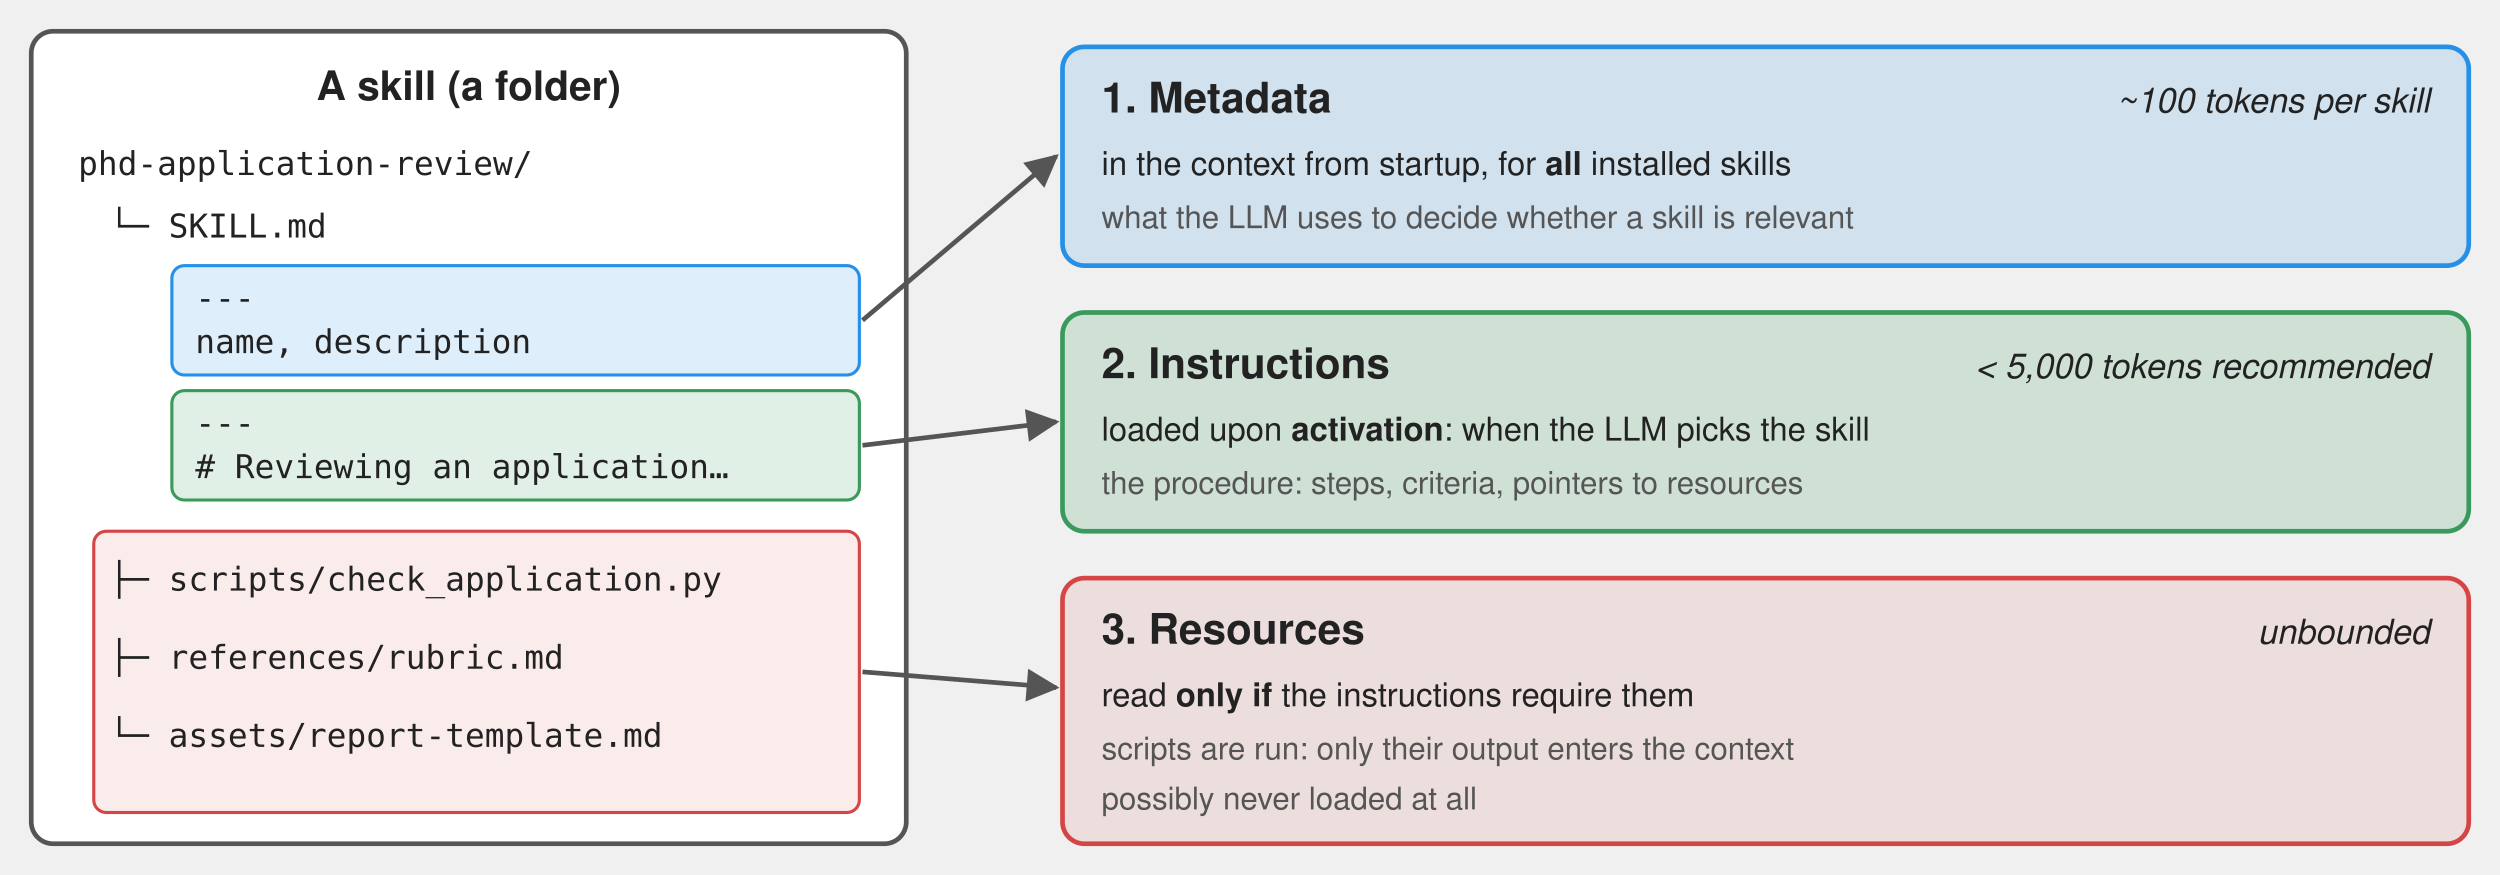
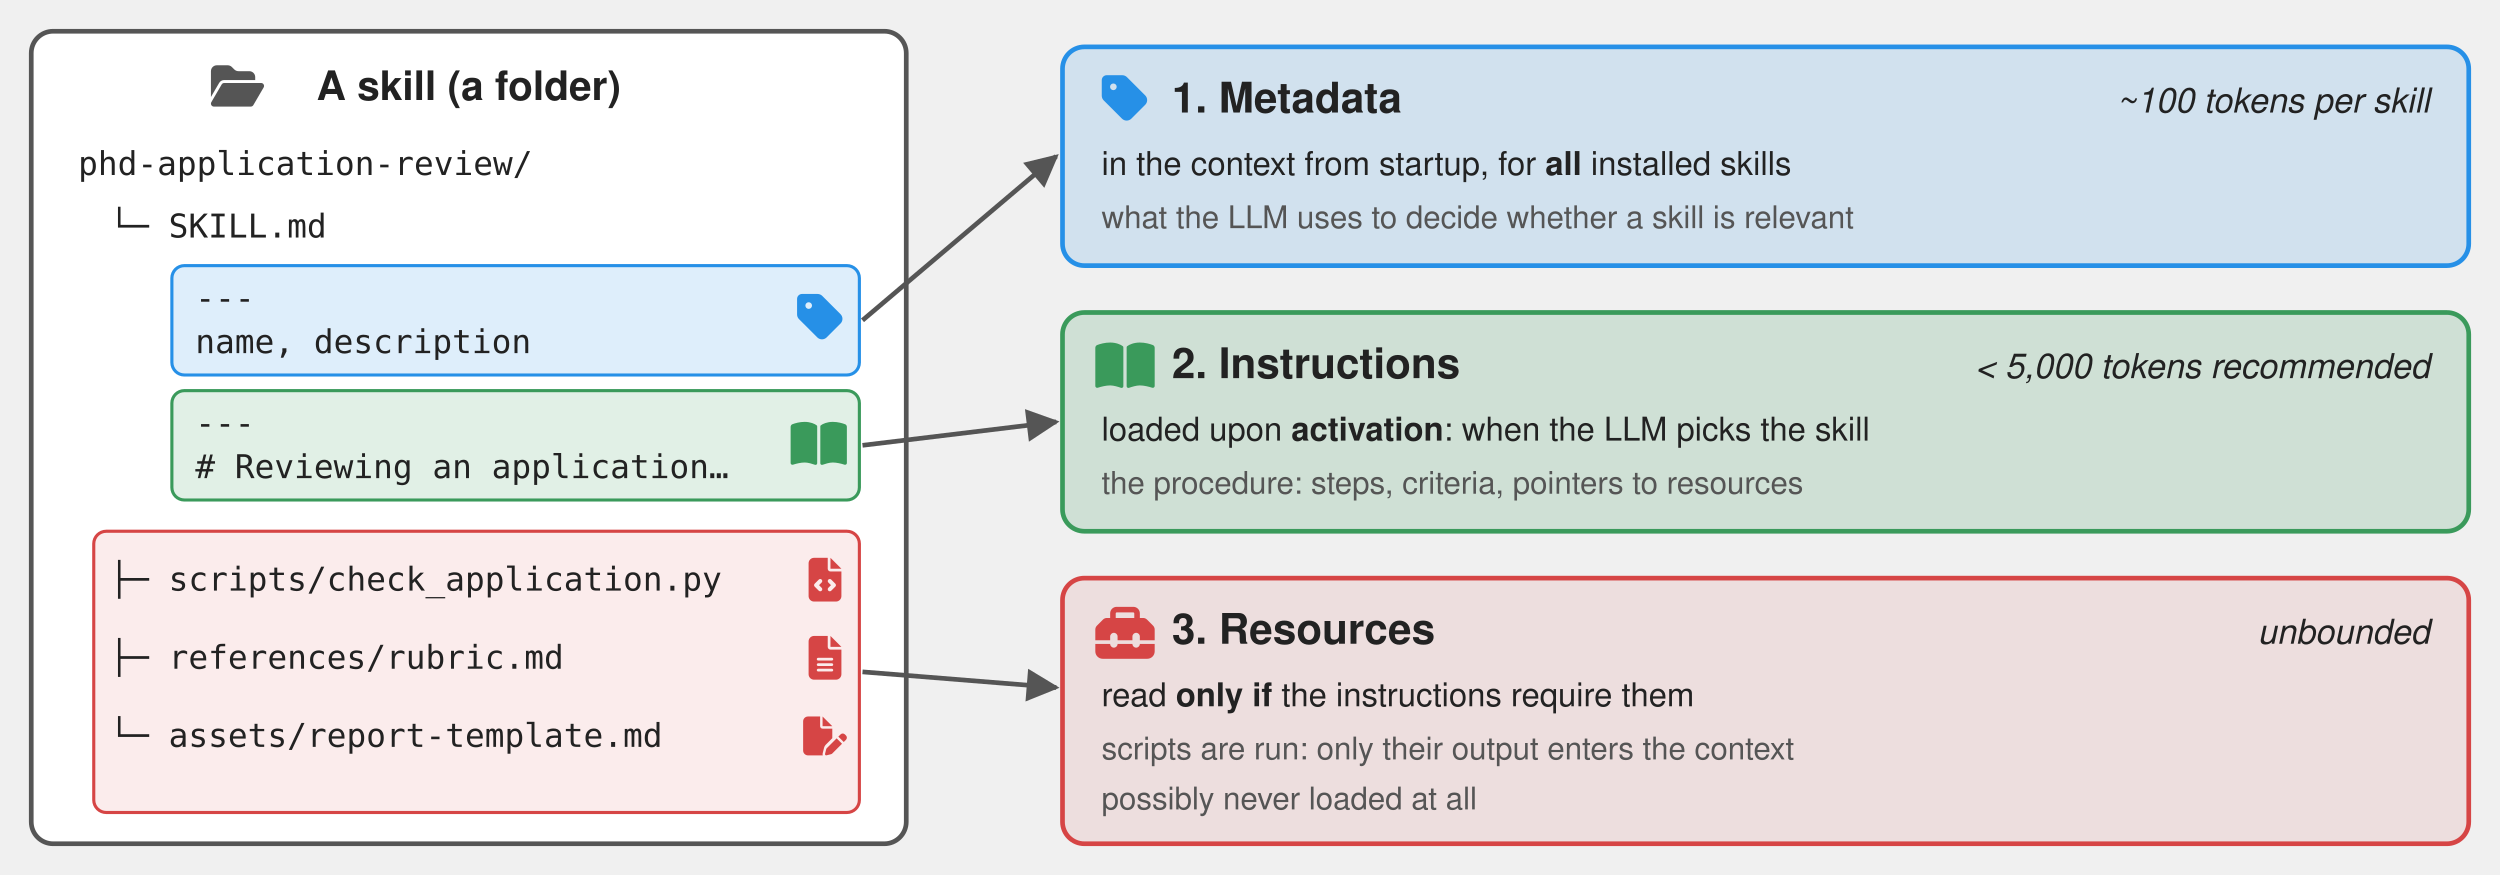
<svg xmlns="http://www.w3.org/2000/svg" viewBox="0 0 1600 560" font-family="Signika Negative, Helvetica, Arial, sans-serif" fill="#222">
  <defs>
    <marker id="a" viewBox="0 0 10 10" refX="9" refY="5" markerWidth="7" markerHeight="7" orient="auto-start-reverse">
      <path d="M0,0 L10,5 L0,10 z" fill="#555" />
    </marker>
  </defs>
  <rect x="20" y="20" width="560" height="520" rx="14" fill="#fff" stroke="#555" stroke-width="3" />
  <text x="300" y="64" font-size="26" font-weight="600" text-anchor="middle">A skill (a folder)</text>
  <g font-family="monospace" font-size="21">
    <text x="50" y="112">phd-application-review/</text>
    <text x="70" y="152">└─ SKILL.md</text>
    <rect x="110" y="170" width="440" height="70" rx="8" fill="#2690e7" fill-opacity="0.15" stroke="#2690e7" stroke-width="2" />
    <text x="125" y="198">---</text>
    <text x="125" y="226">name, description</text>
    <rect x="110" y="250" width="440" height="70" rx="8" fill="#3a9a5b" fill-opacity="0.15" stroke="#3a9a5b" stroke-width="2" />
    <text x="125" y="278">---</text>
    <text x="125" y="306"># Reviewing an application…</text>
    <rect x="60" y="340" width="490" height="180" rx="8" fill="#d64545" fill-opacity="0.10" stroke="#d64545" stroke-width="2" />
    <text x="70" y="378">├─ scripts/check_application.py</text>
    <text x="70" y="428">├─ references/rubric.md</text>
    <text x="70" y="478">└─ assets/report-template.md</text>
  </g>
  <g stroke="#555" stroke-width="3" fill="none">
    <line x1="552" y1="205" x2="676" y2="100" marker-end="url(#a)" />
    <line x1="552" y1="285" x2="676" y2="270" marker-end="url(#a)" />
    <line x1="552" y1="430" x2="676" y2="440" marker-end="url(#a)" />
  </g>
  <rect x="680" y="30" width="900" height="140" rx="14" fill="#2690e7" fill-opacity="0.15" stroke="#2690e7" stroke-width="3" />
-   <text x="705" y="72" font-size="27" font-weight="600">1. Metadata</text>
+   <text x="750" y="72" font-size="27" font-weight="600">1. Metadata</text>
  <text x="1555" y="72" font-size="22" text-anchor="end" font-style="italic">~100 tokens per skill</text>
  <text x="705" y="112" font-size="21">in the context from startup, for <tspan font-weight="600">all</tspan> installed skills</text>
  <text x="705" y="146" font-size="20" fill="#555">what the LLM uses to decide whether a skill is relevant</text>
  <rect x="680" y="200" width="900" height="140" rx="14" fill="#3a9a5b" fill-opacity="0.18" stroke="#3a9a5b" stroke-width="3" />
-   <text x="705" y="242" font-size="27" font-weight="600">2. Instructions</text>
+   <text x="750" y="242" font-size="27" font-weight="600">2. Instructions</text>
  <text x="1555" y="242" font-size="22" text-anchor="end" font-style="italic">&lt; 5,000 tokens recommended</text>
  <text x="705" y="282" font-size="21">loaded upon <tspan font-weight="600">activation</tspan>: when the LLM picks the skill</text>
  <text x="705" y="316" font-size="20" fill="#555">the procedure: steps, criteria, pointers to resources</text>
  <rect x="680" y="370" width="900" height="170" rx="14" fill="#d64545" fill-opacity="0.10" stroke="#d64545" stroke-width="3" />
-   <text x="705" y="412" font-size="27" font-weight="600">3. Resources</text>
+   <text x="750" y="412" font-size="27" font-weight="600">3. Resources</text>
  <text x="1555" y="412" font-size="22" text-anchor="end" font-style="italic">unbounded</text>
  <text x="705" y="452" font-size="21">read <tspan font-weight="600">only if</tspan> the instructions require them</text>
  <text x="705" y="486" font-size="20" fill="#555">scripts are run: only their output enters the context</text>
  <text x="705" y="518" font-size="20" fill="#555">possibly never loaded at all</text>
+   <svg x="135" y="38" width="34" height="34" viewBox="0 0 576 512">
+     <path fill="#555" d="M88.7 223.8L0 375.8 0 96C0 60.7 28.7 32 64 32l117.5 0c17 0 33.3 6.7 45.3 18.7l26.5 26.5c12 12 28.3 18.7 45.3 18.7L416 96c35.3 0 64 28.7 64 64l0 32-336 0c-22.8 0-43.8 12.1-55.3 31.8zm27.6 16.1C122.1 230 132.6 224 144 224l400 0c11.5 0 22 6.1 27.7 16.1s5.7 22.2-.1 32.1l-112 192C453.9 474 443.4 480 432 480L32 480c-11.5 0-22-6.1-27.7-16.1s-5.7-22.2 .1-32.1l112-192z" />
+   </svg>
+   <svg x="508" y="186" width="34" height="34" viewBox="0 0 448 512">
+     <path fill="#2690e7" d="M0 80L0 229.5c0 17 6.7 33.3 18.7 45.3l176 176c25 25 65.5 25 90.5 0L418.7 317.3c25-25 25-65.5 0-90.5l-176-176c-12-12-28.3-18.7-45.3-18.7L48 32C21.5 32 0 53.5 0 80zm112 32a32 32 0 1 1 0 64 32 32 0 1 1 0-64z" />
+   </svg>
+   <svg x="506" y="266" width="36" height="36" viewBox="0 0 576 512">
+     <path fill="#3a9a5b" d="M249.6 471.5c10.8 3.8 22.4-4.1 22.4-15.5l0-377.4c0-4.2-1.6-8.4-5-11C247.4 52 202.4 32 144 32C93.5 32 46.3 45.3 18.1 56.1C6.8 60.5 0 71.7 0 83.8L0 454.1c0 11.9 12.8 20.2 24.1 16.5C55.6 460.1 105.5 448 144 448c33.9 0 79 14 105.6 23.5zm76.8 0C353 462 398.1 448 432 448c38.5 0 88.4 12.1 119.9 22.6c11.3 3.8 24.1-4.6 24.1-16.5l0-370.3c0-12.1-6.8-23.3-18.1-27.6C529.7 45.3 482.5 32 432 32c-58.4 0-103.4 20-123 35.6c-3.3 2.6-5 6.8-5 11L304 456c0 11.4 11.7 19.3 22.4 15.5z" />
+   </svg>
+   <svg x="514" y="357" width="28" height="28" viewBox="0 0 384 512">
+     <path fill="#d64545" d="M64 0C28.7 0 0 28.7 0 64L0 448c0 35.3 28.7 64 64 64l256 0c35.3 0 64-28.7 64-64l0-288-128 0c-17.7 0-32-14.3-32-32L224 0 64 0zM256 0l0 128 128 0L256 0zM153 289l-31 31 31 31c9.4 9.4 9.4 24.6 0 33.9s-24.6 9.4-33.9 0L71 337c-9.4-9.4-9.4-24.6 0-33.9l48-48c9.4-9.4 24.6-9.4 33.9 0s9.4 24.6 0 33.9zM265 255l48 48c9.4 9.4 9.4 24.6 0 33.9l-48 48c-9.4 9.4-24.6 9.4-33.9 0s-9.4-24.6 0-33.9l31-31-31-31c-9.4-9.4-9.4-24.6 0-33.9s24.6-9.4 33.9 0z" />
+   </svg>
+   <svg x="514" y="407" width="28" height="28" viewBox="0 0 384 512">
+     <path fill="#d64545" d="M64 0C28.7 0 0 28.7 0 64L0 448c0 35.3 28.7 64 64 64l256 0c35.3 0 64-28.7 64-64l0-288-128 0c-17.7 0-32-14.3-32-32L224 0 64 0zM256 0l0 128 128 0L256 0zM112 256l160 0c8.8 0 16 7.2 16 16s-7.2 16-16 16l-160 0c-8.8 0-16-7.2-16-16s7.2-16 16-16zm0 64l160 0c8.8 0 16 7.2 16 16s-7.2 16-16 16l-160 0c-8.8 0-16-7.2-16-16s7.2-16 16-16zm0 64l160 0c8.8 0 16 7.2 16 16s-7.2 16-16 16l-160 0c-8.8 0-16-7.2-16-16s7.2-16 16-16z" />
+   </svg>
+   <svg x="514" y="457" width="28" height="28" viewBox="0 0 576 512">
+     <path fill="#d64545" d="M0 64C0 28.7 28.7 0 64 0L224 0l0 128c0 17.7 14.3 32 32 32l128 0 0 125.7-86.8 86.8c-10.3 10.3-17.5 23.1-21 37.2l-18.7 74.9c-2.3 9.2-1.8 18.8 1.3 27.5L64 512c-35.3 0-64-28.7-64-64L0 64zm384 64l-128 0L256 0 384 128zM549.8 235.7l14.4 14.4c15.6 15.6 15.6 40.9 0 56.6l-29.4 29.4-71-71 29.4-29.4c15.6-15.6 40.9-15.6 56.6 0zM311.9 417L441.1 287.8l71 71L382.9 487.9c-4.1 4.1-9.2 7-14.9 8.4l-60.1 15c-5.5 1.4-11.2-.2-15.2-4.2s-5.6-9.7-4.2-15.2l15-60.1c1.4-5.6 4.3-10.8 8.4-14.9z" />
+   </svg>
+   <svg x="703" y="46" width="34" height="34" viewBox="0 0 448 512">
+     <path fill="#2690e7" d="M0 80L0 229.5c0 17 6.7 33.3 18.7 45.3l176 176c25 25 65.5 25 90.5 0L418.7 317.3c25-25 25-65.5 0-90.5l-176-176c-12-12-28.3-18.7-45.3-18.7L48 32C21.5 32 0 53.5 0 80zm112 32a32 32 0 1 1 0 64 32 32 0 1 1 0-64z" />
+   </svg>
+   <svg x="701" y="215" width="38" height="38" viewBox="0 0 576 512">
+     <path fill="#3a9a5b" d="M249.6 471.5c10.8 3.8 22.4-4.1 22.4-15.5l0-377.4c0-4.2-1.6-8.4-5-11C247.4 52 202.4 32 144 32C93.5 32 46.3 45.3 18.1 56.1C6.8 60.5 0 71.7 0 83.8L0 454.1c0 11.9 12.8 20.2 24.1 16.5C55.6 460.1 105.5 448 144 448c33.9 0 79 14 105.6 23.5zm76.8 0C353 462 398.1 448 432 448c38.5 0 88.4 12.1 119.9 22.6c11.3 3.8 24.1-4.6 24.1-16.5l0-370.3c0-12.1-6.8-23.3-18.1-27.6C529.7 45.3 482.5 32 432 32c-58.4 0-103.4 20-123 35.6c-3.3 2.6-5 6.8-5 11L304 456c0 11.4 11.7 19.3 22.4 15.5z" />
+   </svg>
+   <svg x="701" y="386" width="38" height="38" viewBox="0 0 512 512">
+     <path fill="#d64545" d="M176 88l0 40 160 0 0-40c0-4.4-3.6-8-8-8L184 80c-4.4 0-8 3.6-8 8zm-48 40l0-40c0-30.9 25.1-56 56-56l144 0c30.9 0 56 25.1 56 56l0 40 28.1 0c12.7 0 24.9 5.1 33.9 14.1l51.9 51.9c9 9 14.1 21.2 14.1 33.9l0 92.1-128 0 0-32c0-17.7-14.3-32-32-32s-32 14.3-32 32l0 32-128 0 0-32c0-17.7-14.3-32-32-32s-32 14.3-32 32l0 32L0 320l0-92.1c0-12.7 5.1-24.9 14.1-33.9l51.9-51.9c9-9 21.2-14.1 33.9-14.1l28.1 0zM0 416l0-64 128 0c0 17.7 14.3 32 32 32s32-14.3 32-32l128 0c0 17.7 14.3 32 32 32s32-14.3 32-32l128 0 0 64c0 35.3-28.7 64-64 64L64 480c-35.3 0-64-28.7-64-64z" />
+   </svg>
</svg>
